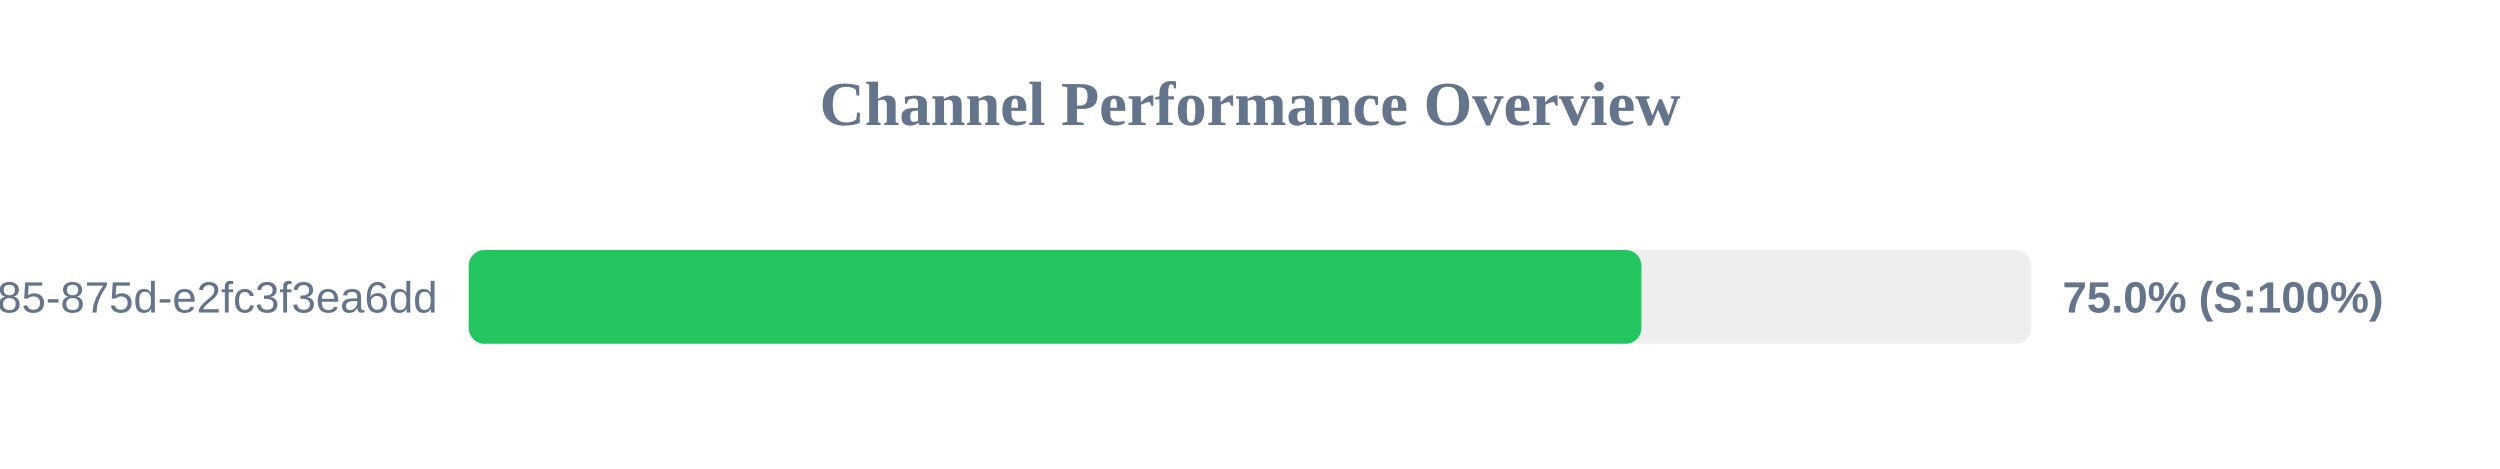
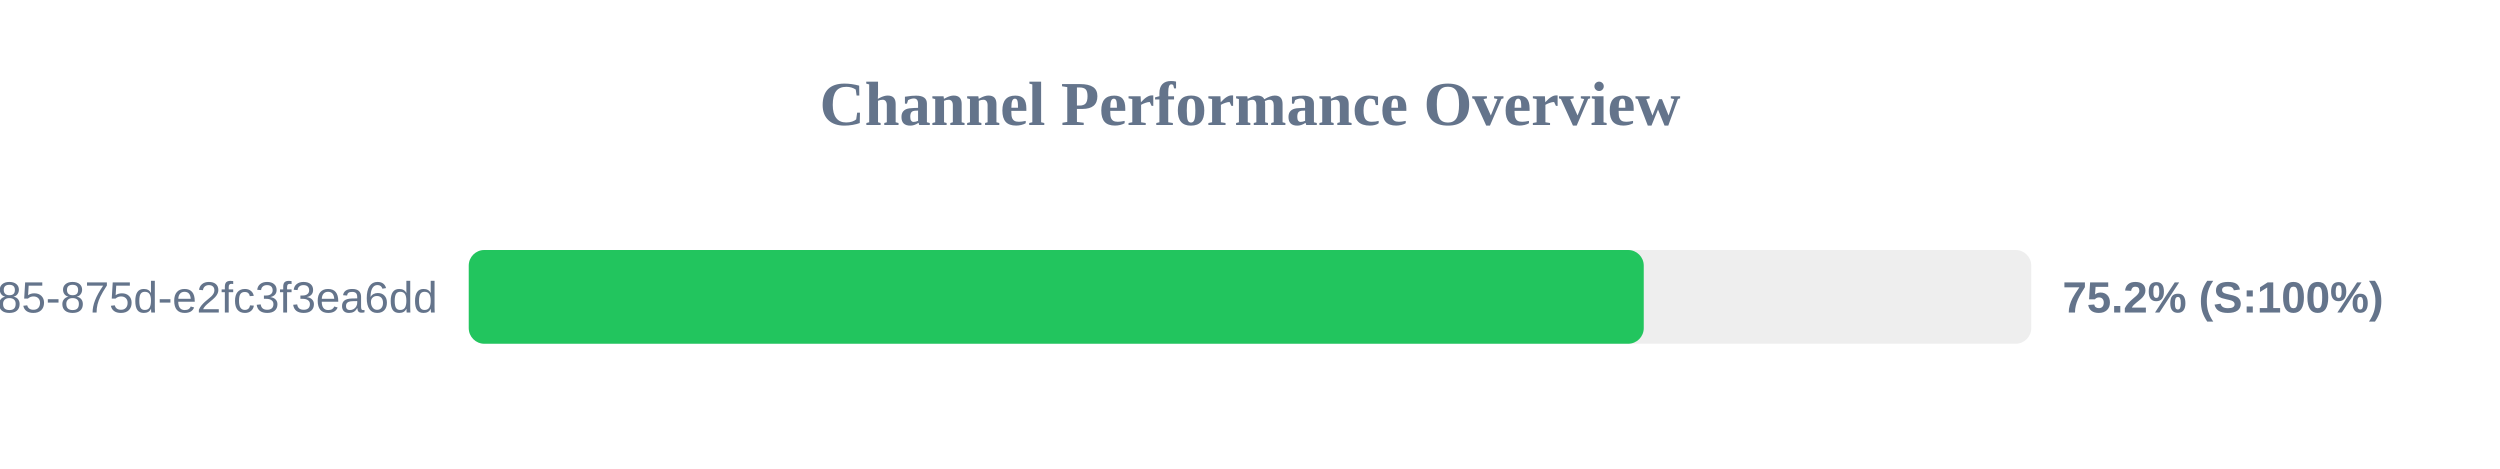
<svg xmlns="http://www.w3.org/2000/svg" width="800" height="150" version="1.1">
  <style>
        .row { font: 14px Arial; fill: #64748b; }
        .score { font: bold 14px Arial; fill: #64748b; }
    </style>
  <text x="400" y="40" text-anchor="middle" font-size="20px" font-weight="bold" fill="#64748b">Channel Performance Overview</text>
  <rect x="150" y="80" width="500" height="30" fill="#eee" rx="5" />
-   <rect x="150" y="80" width="375.25" height="30" fill="#22c55e" rx="5" />
+   <rect x="150" y="80" width="376.0" height="30" fill="#22c55e" rx="5" />
  <text x="140" y="100" text-anchor="end" class="row">?uuid=1045aedf-053c-4585-875d-e2fc3f3ea6dd</text>
-   <text x="660" y="100" text-anchor="start" class="score">75.0% (S:100%)</text>
+   <text x="660" y="100" text-anchor="start" class="score">75.2% (S:100%)</text>
</svg>
